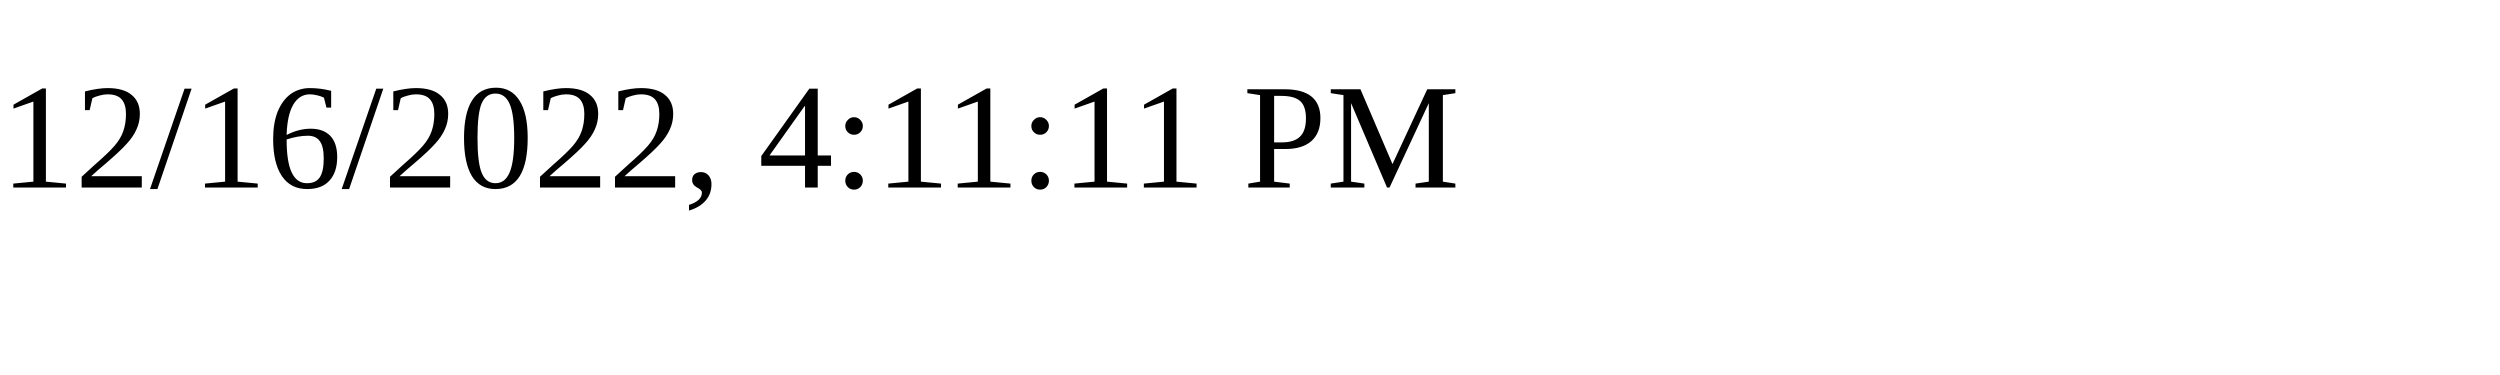
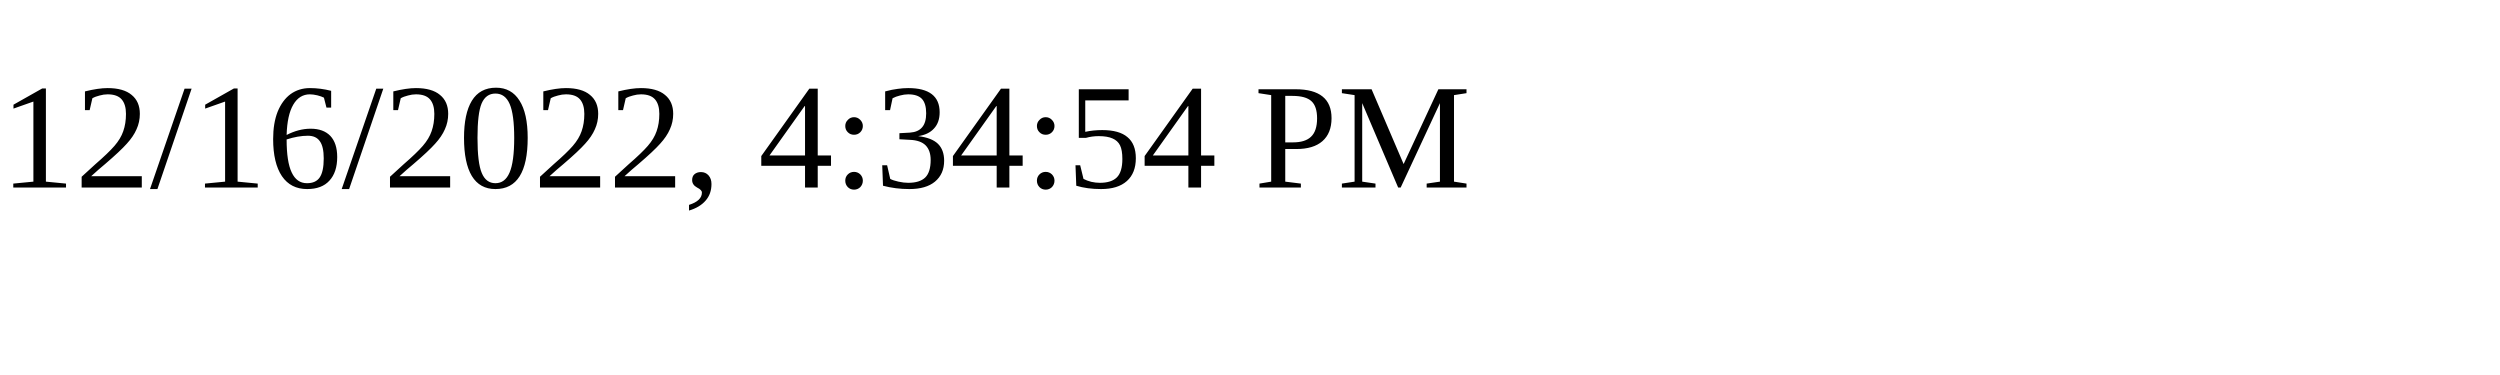
<svg xmlns="http://www.w3.org/2000/svg" height="30" width="200">
-   <text x="0" y="15">12/16/2022, 4:11:11 PM</text>
+   <text x="0" y="15">12/16/2022, 4:34:54 PM</text>
</svg>
